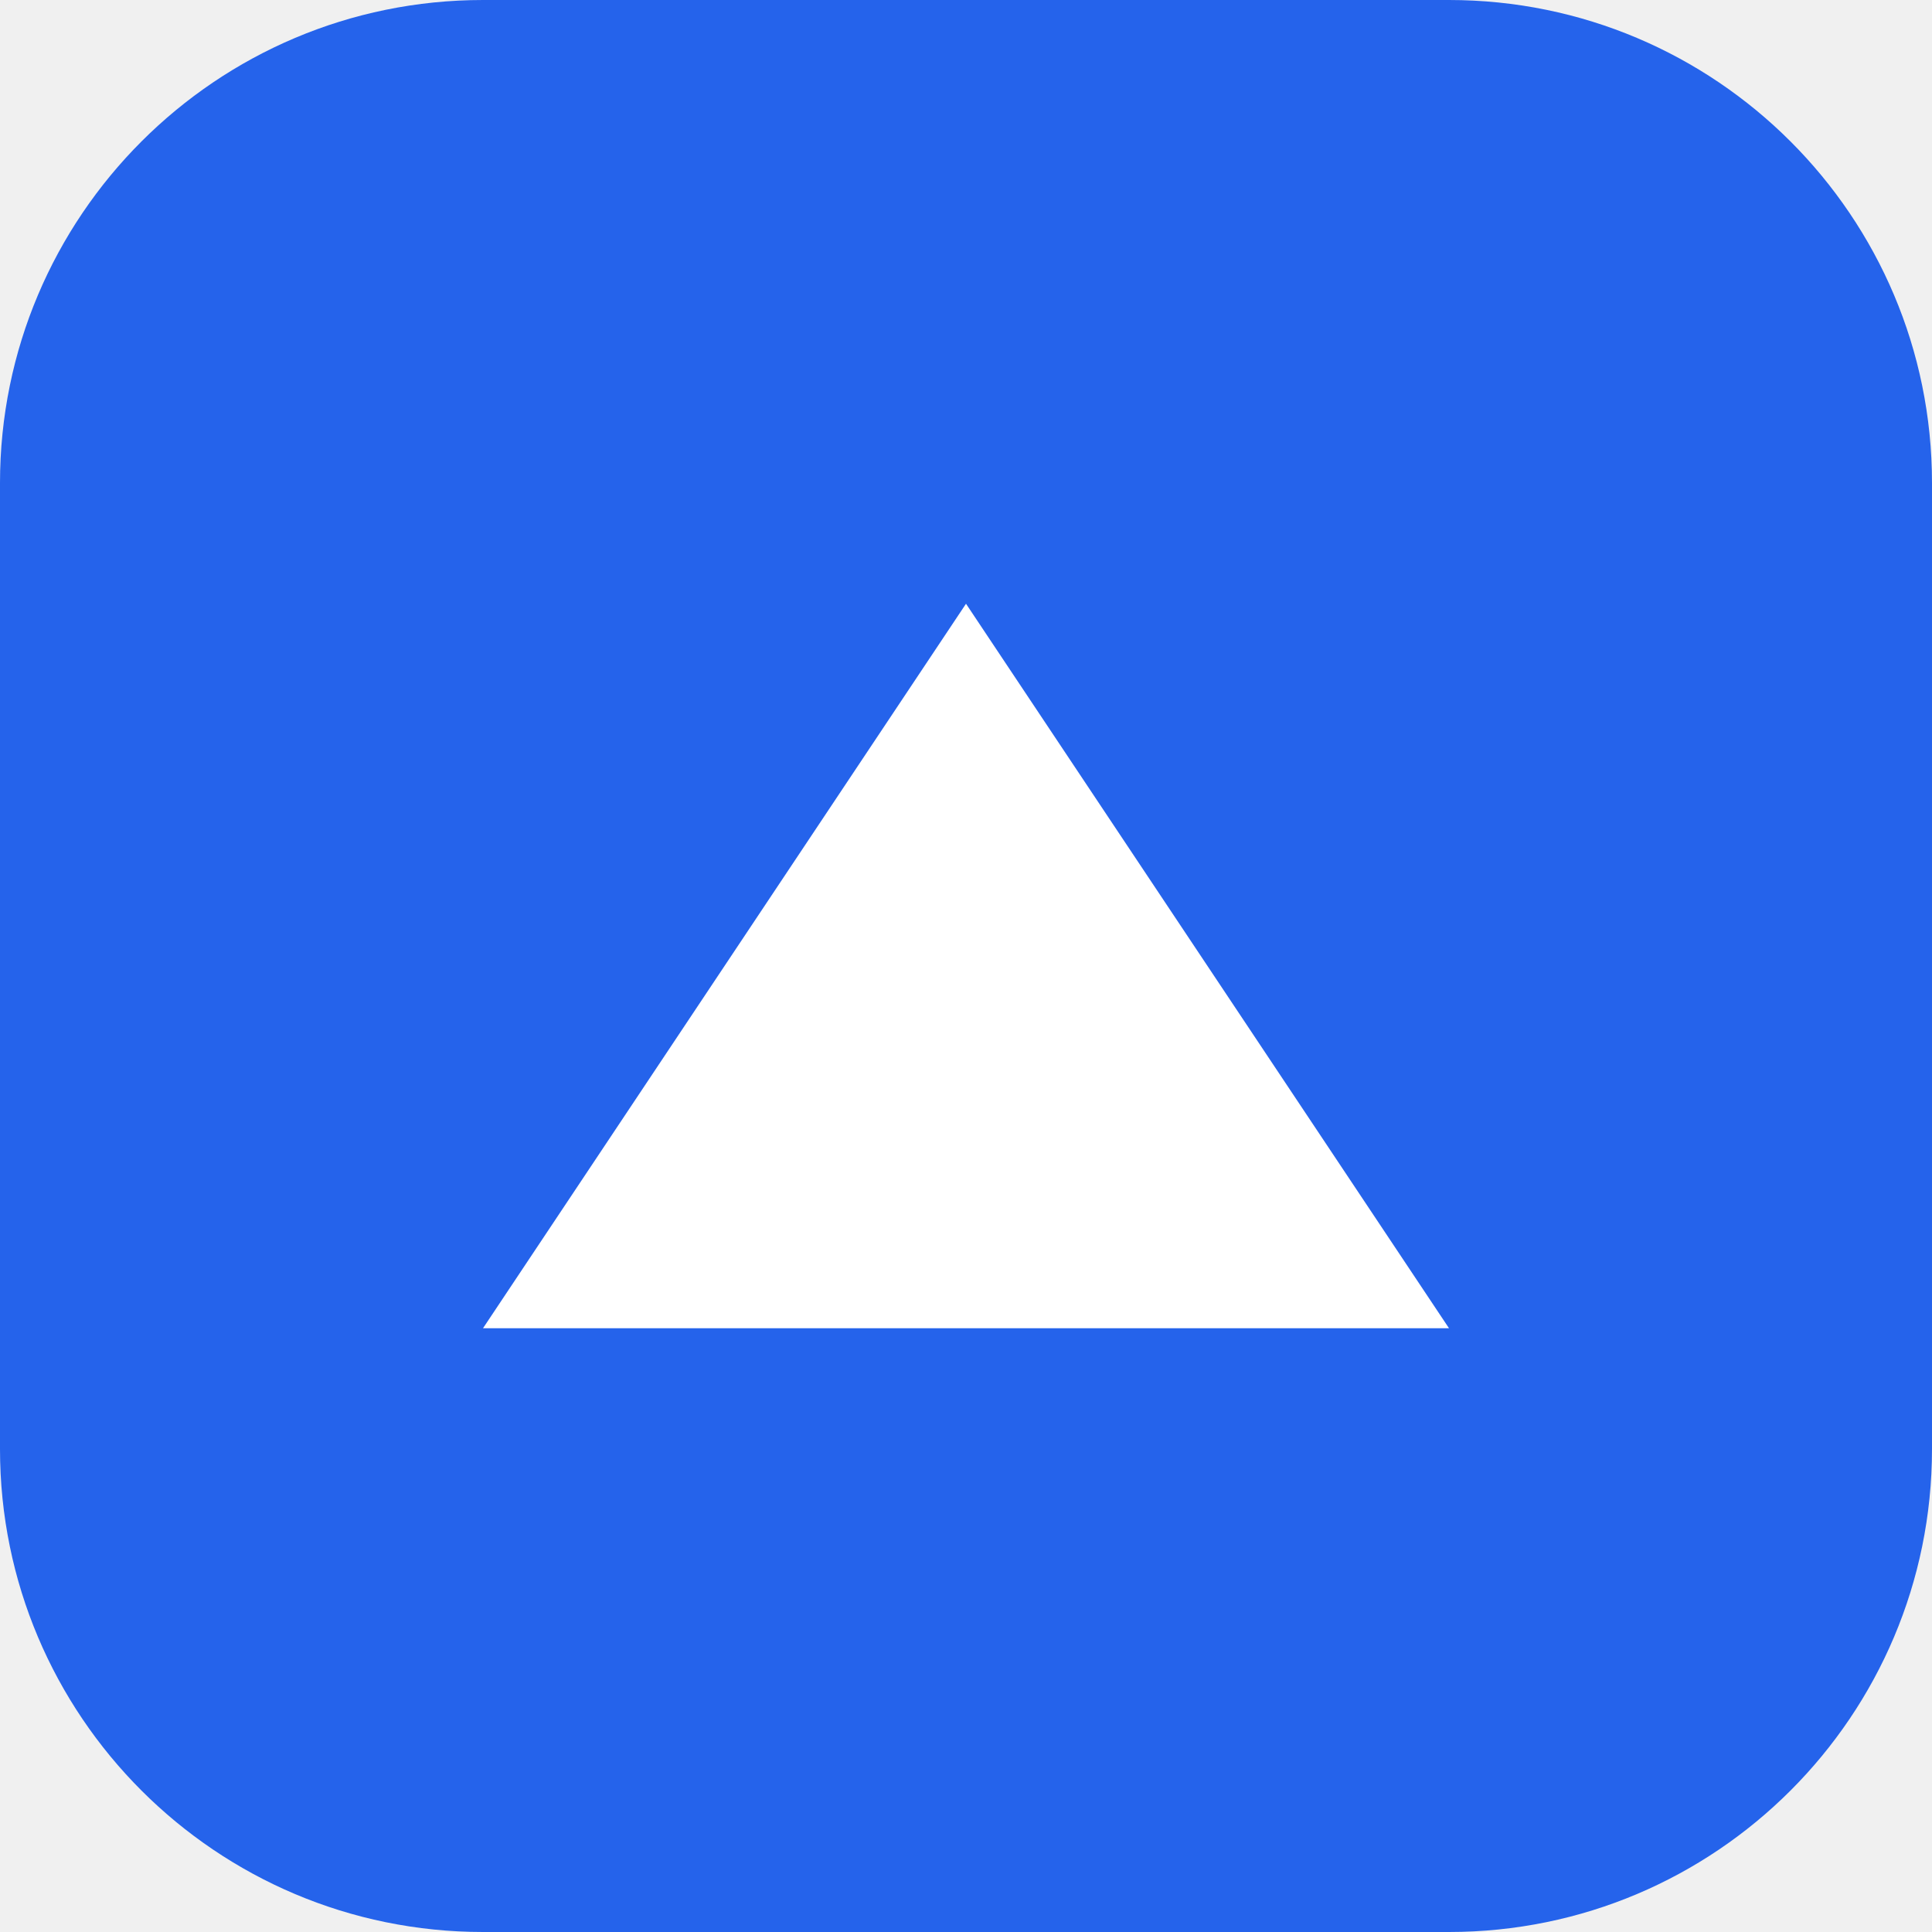
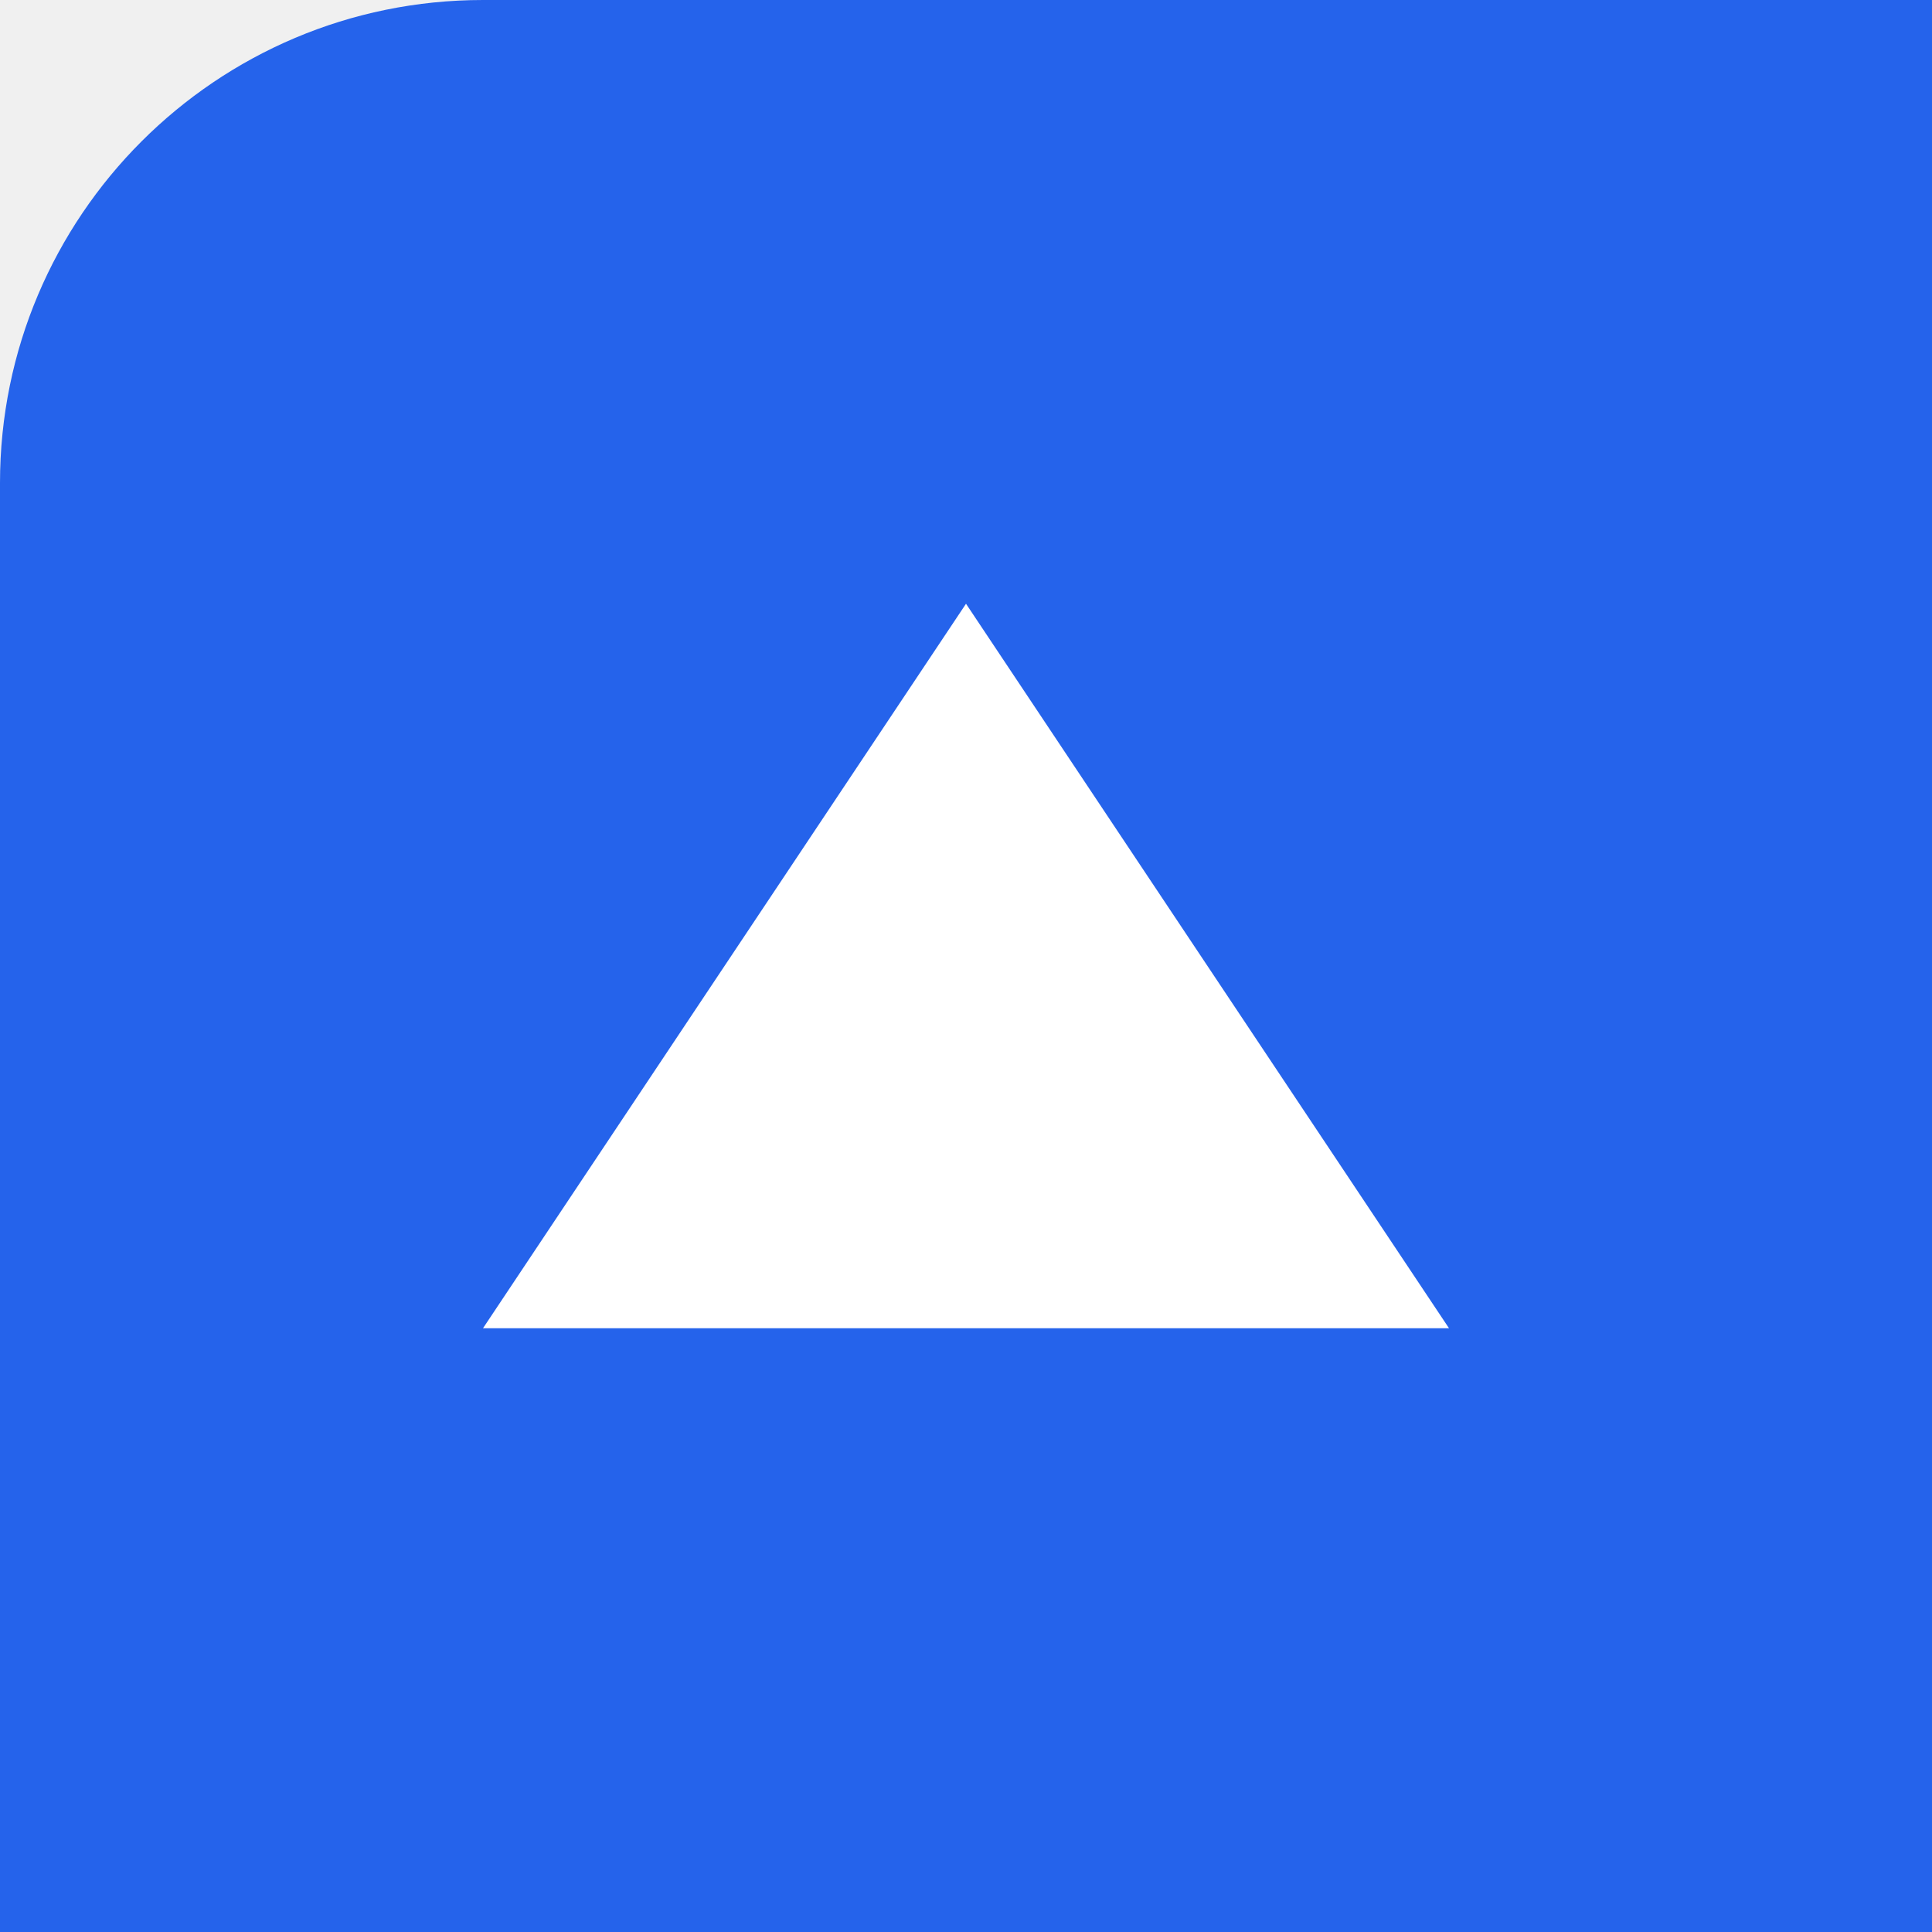
- <svg xmlns="http://www.w3.org/2000/svg" width="128" height="128" viewBox="0 0 32 32" fill="none">
-   <rect width="32" height="32" rx="8" fill="#2563eb" />
+ <svg xmlns="http://www.w3.org/2000/svg" viewBox="0 0 32 32" fill="none">
+   <rect width="128" height="128" rx="8" fill="#2563eb" />
  <path d="M16 10 24 22H8Z" fill="white" />
</svg>
